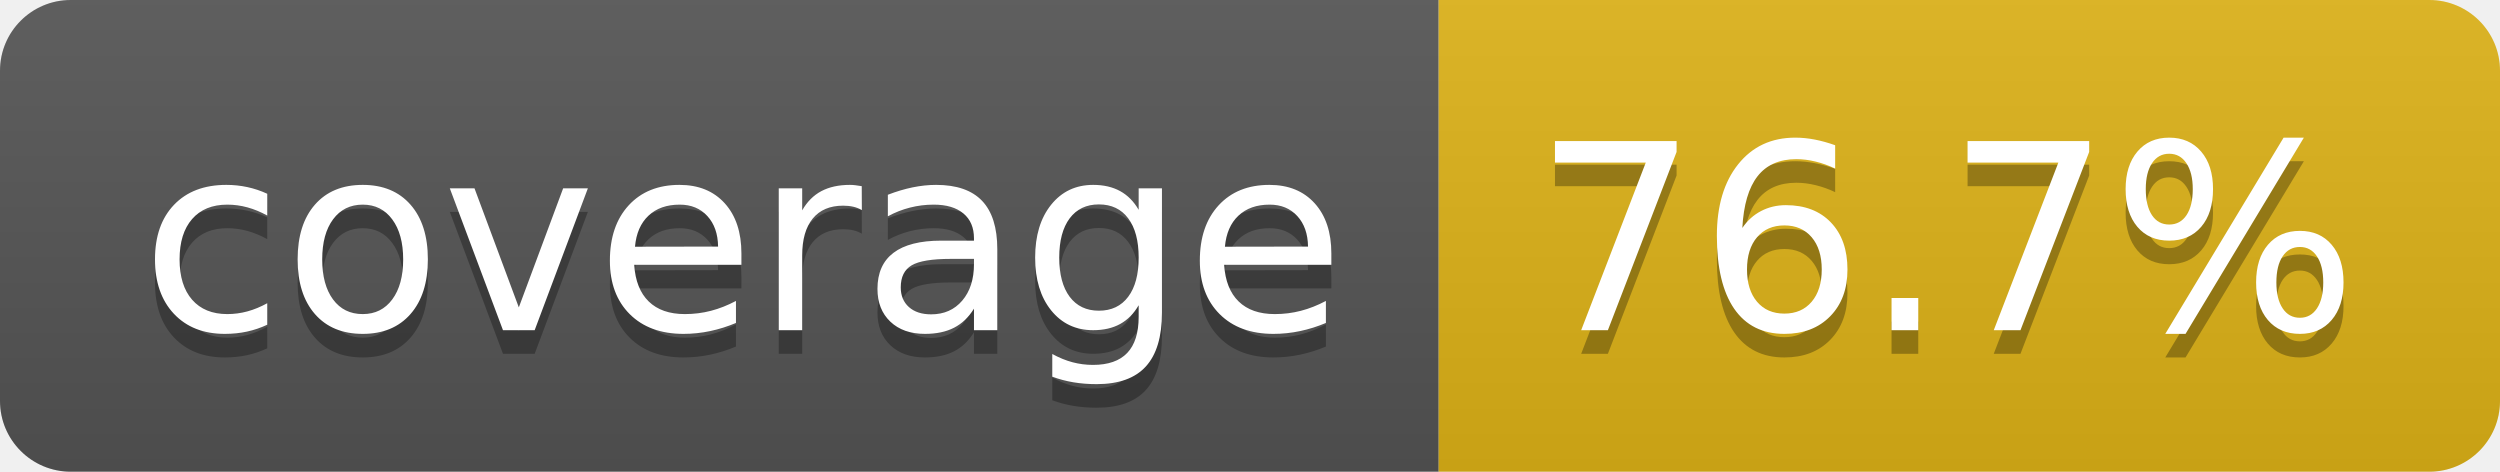
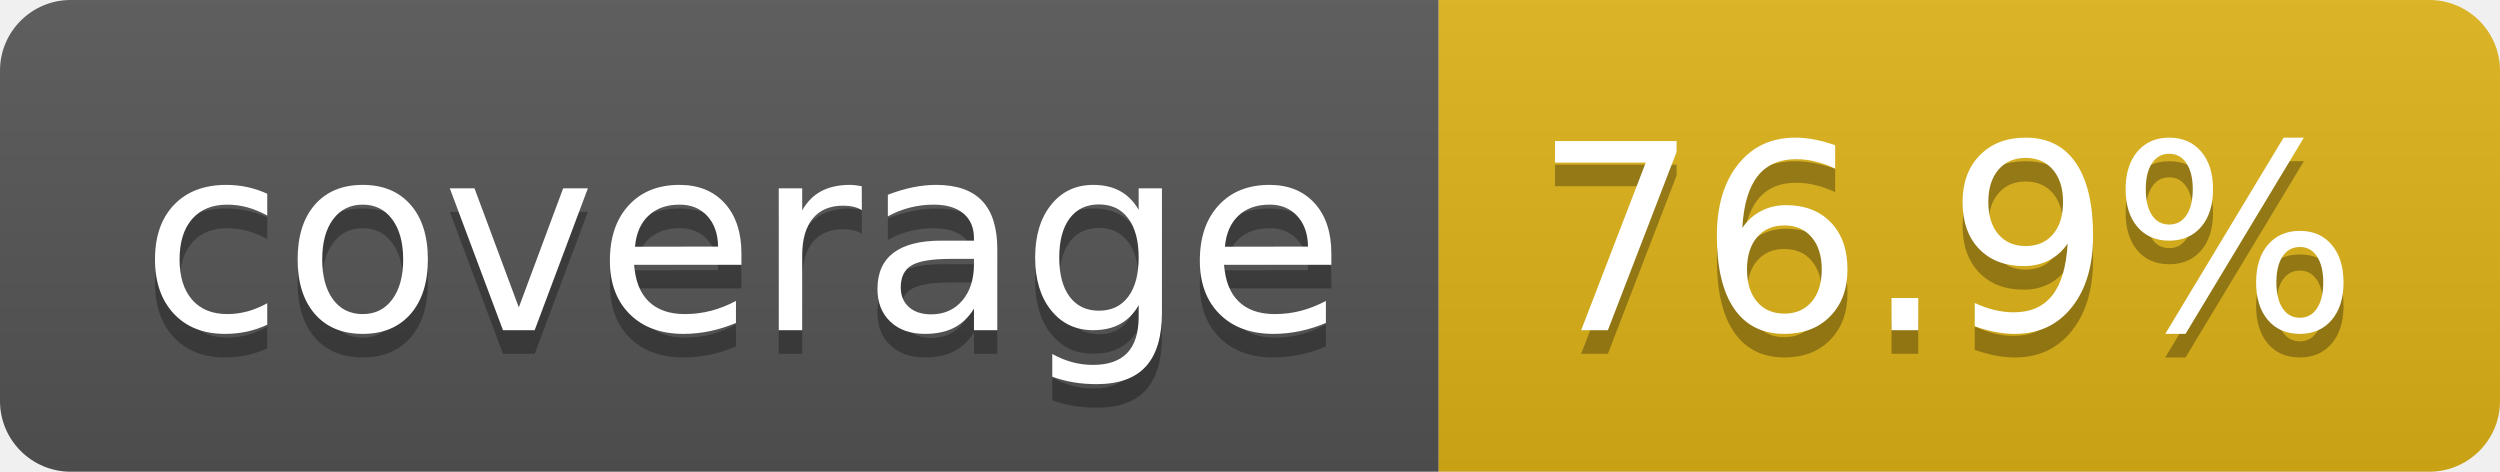
- <svg xmlns="http://www.w3.org/2000/svg" width="106" height="20" role="img" aria-label="coverage: 76.7%">
+ <svg xmlns="http://www.w3.org/2000/svg" width="106" height="20" role="img" aria-label="coverage: 76.9%">
  <linearGradient id="s" x2="0" y2="100%">
    <stop offset="0" stop-color="#bbb" stop-opacity=".1" />
    <stop offset="1" stop-opacity=".1" />
  </linearGradient>
  <clipPath id="r">
    <rect width="106" height="20" rx="3" fill="#fff" />
  </clipPath>
  <g clip-path="url(#r)">
    <rect width="61" height="20" fill="#555" />
    <rect x="61" width="45" height="20" fill="#dfb317" />
    <rect width="106" height="20" fill="url(#s)" />
  </g>
  <g fill="#fff" text-anchor="middle" font-family="Verdana,Geneva,DejaVu Sans,sans-serif" text-rendering="geometricPrecision" font-size="110">
    <text aria-hidden="true" x="315" y="150" fill="#010101" fill-opacity=".3" transform="scale(.1)" textLength="510">coverage</text>
    <text x="315" y="140" transform="scale(.1)" fill="#fff" textLength="510">coverage</text>
-     <text aria-hidden="true" x="825" y="150" fill="#010101" fill-opacity=".3" transform="scale(.1)" textLength="350">76.7%</text>
-     <text x="825" y="140" transform="scale(.1)" fill="#fff" textLength="350">76.7%</text>
+     <text aria-hidden="true" x="825" y="150" fill="#010101" fill-opacity=".3" transform="scale(.1)" textLength="350">76.9%</text>
+     <text x="825" y="140" transform="scale(.1)" fill="#fff" textLength="350">76.9%</text>
  </g>
</svg>
